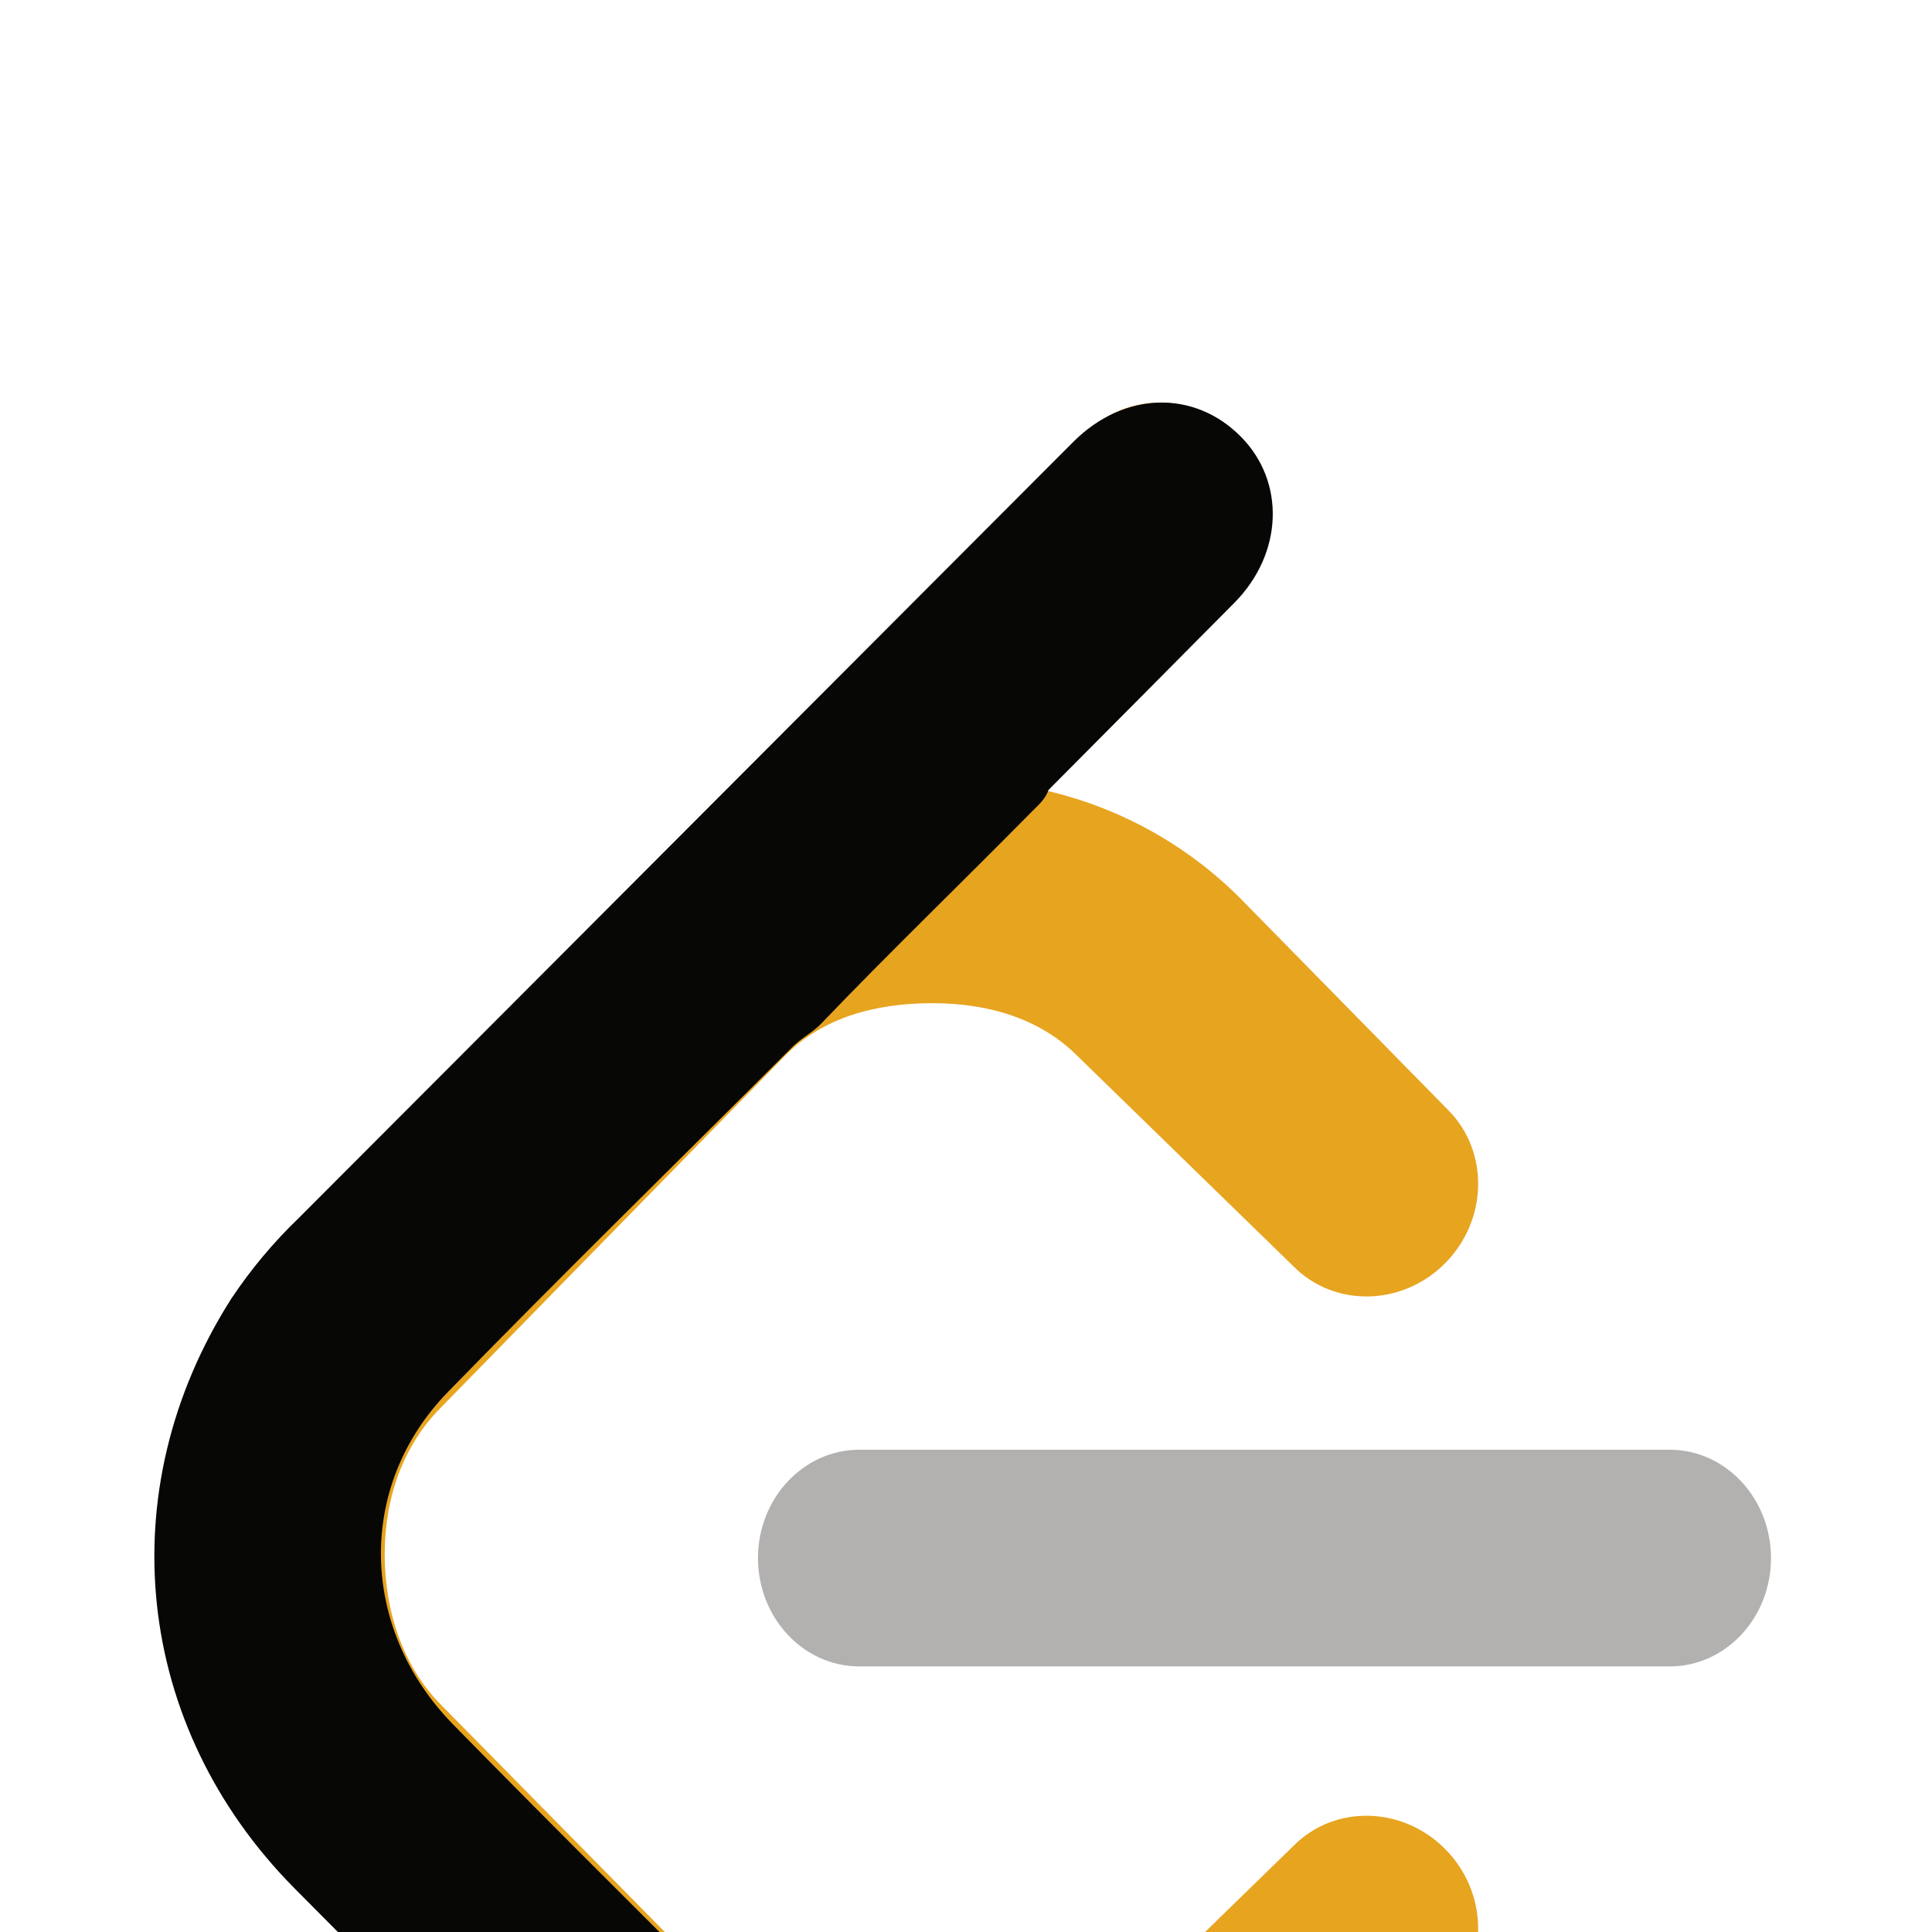
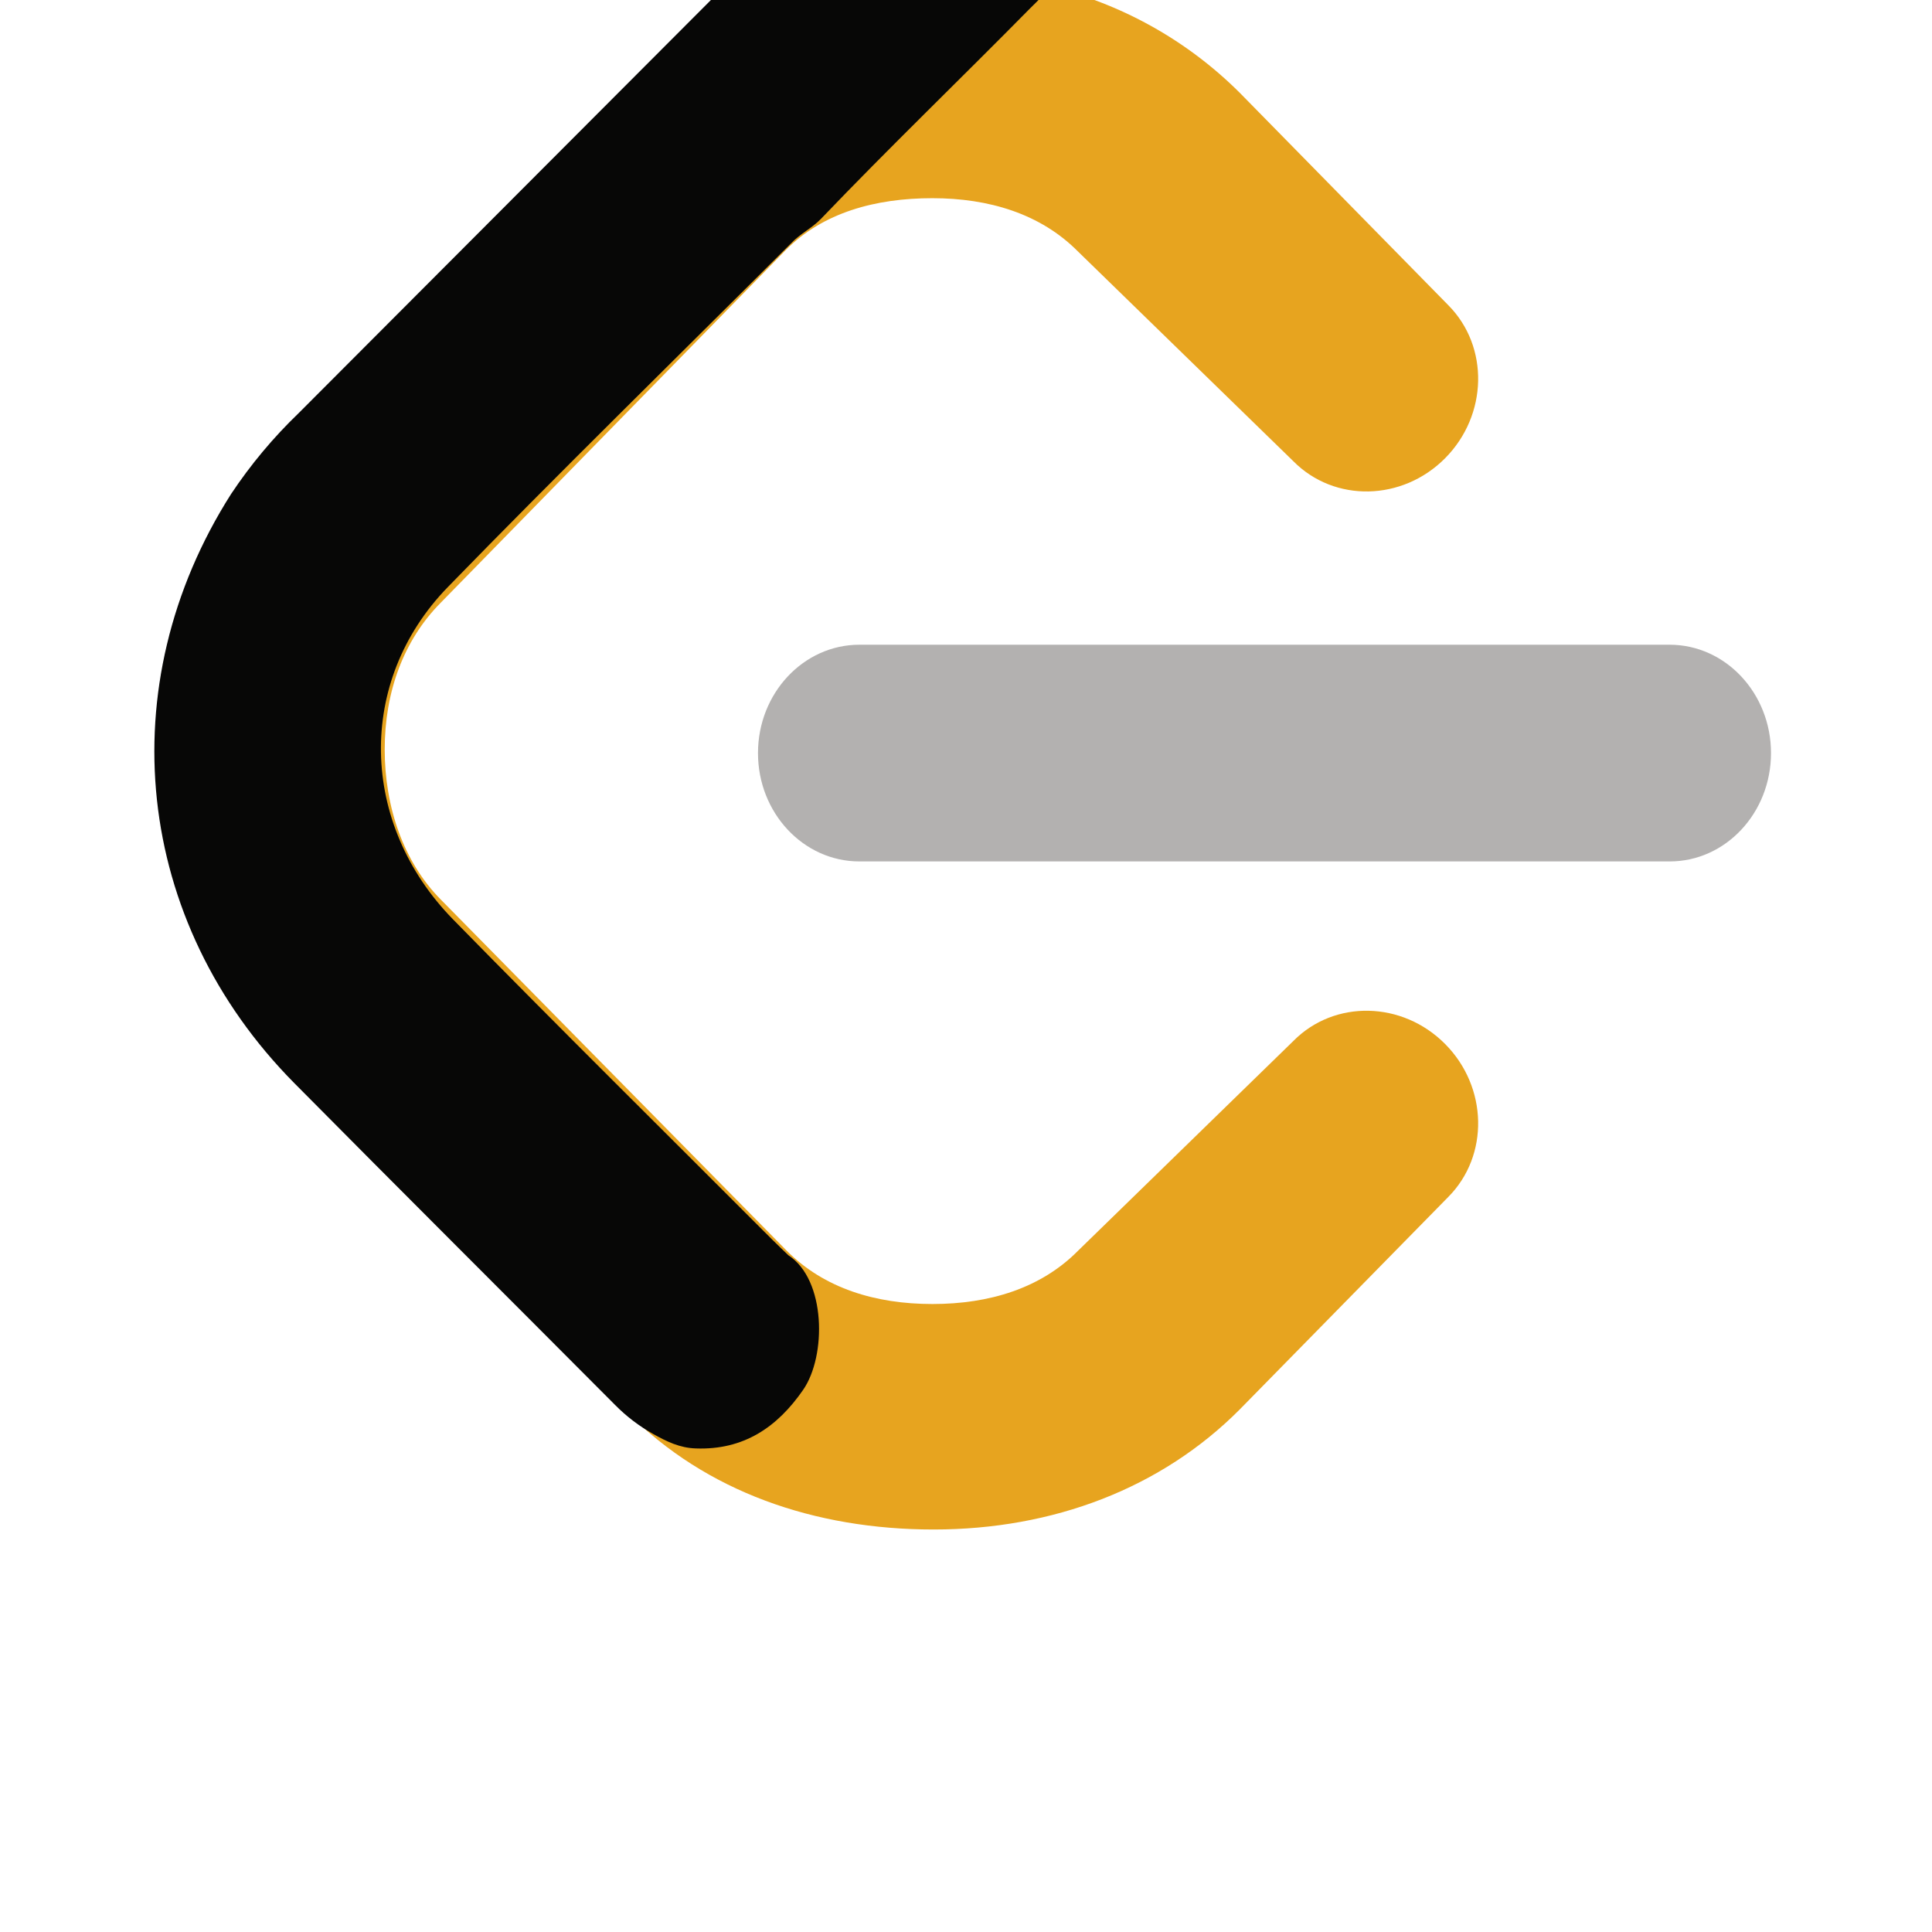
- <svg xmlns="http://www.w3.org/2000/svg" height="60" viewBox="0 -5 24 24" width="60" id="leetcode">
+ <svg xmlns="http://www.w3.org/2000/svg" height="60" viewBox="0 5 24 24" width="60" id="leetcode">
  <path fill="#B3B1B0" d="M22 14.355c0-.742-.564-1.346-1.26-1.346H10.676c-.696 0-1.26.604-1.26 1.346s.563 1.346 1.26 1.346H20.74c.696.001 1.26-.603 1.26-1.346z" />
  <path fill="#E7A41F" d="m3.482 18.187 4.313 4.361c.973.979 2.318 1.452 3.803 1.452 1.485 0 2.83-.512 3.805-1.494l2.588-2.637c.51-.514.492-1.365-.039-1.9-.531-.535-1.375-.553-1.884-.039l-2.676 2.607c-.462.467-1.102.662-1.809.662s-1.346-.195-1.81-.662l-4.298-4.363c-.463-.467-.696-1.15-.696-1.863 0-.713.233-1.357.696-1.824l4.285-4.38c.463-.467 1.116-.645 1.822-.645s1.346.195 1.809.662l2.676 2.606c.51.515 1.354.497 1.885-.038.531-.536.549-1.387.039-1.901l-2.588-2.636a4.994 4.994 0 0 0-2.392-1.33l-.034-.007 2.447-2.503c.512-.514.494-1.366-.037-1.901-.531-.535-1.376-.552-1.887-.038l-10.018 10.1C2.509 11.458 2 12.813 2 14.311c0 1.498.509 2.896 1.482 3.876z" />
  <path fill="#070706" d="M8.115 22.814a2.109 2.109 0 0 1-.474-.361c-1.327-1.333-2.66-2.66-3.984-3.997-1.989-2.008-2.302-4.937-.786-7.32a6 6 0 0 1 .839-1.004L13.333.489c.625-.626 1.498-.652 2.079-.067.56.563.527 1.455-.078 2.066-.769.776-1.539 1.55-2.309 2.325-.041.122-.14.2-.225.287-.863.876-1.75 1.729-2.601 2.618-.111.116-.262.186-.372.305-1.423 1.423-2.863 2.83-4.266 4.272-1.135 1.167-1.097 2.938.068 4.127 1.308 1.336 2.639 2.65 3.961 3.974.067.067.136.132.204.198.468.303.474 1.25.183 1.671-.321.465-.74.75-1.333.728-.199-.006-.363-.086-.529-.179z" />
</svg>
